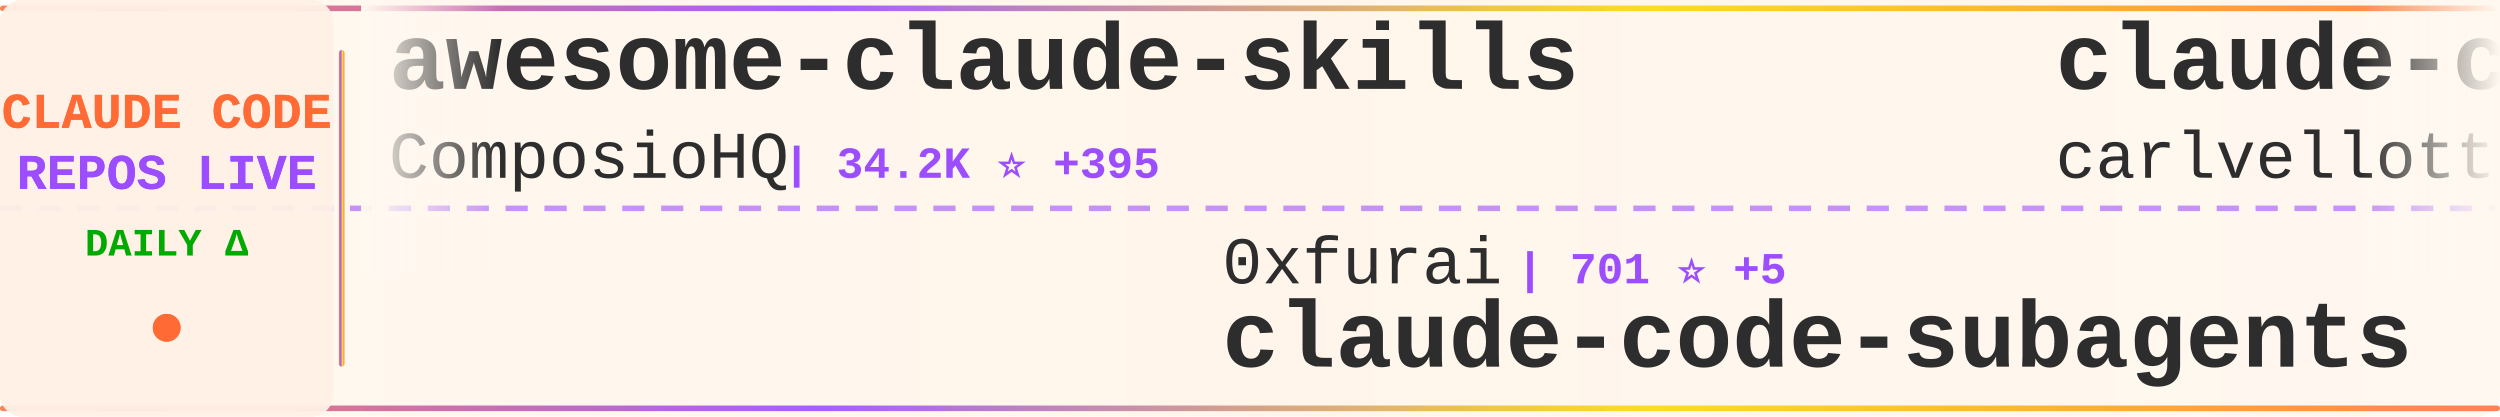
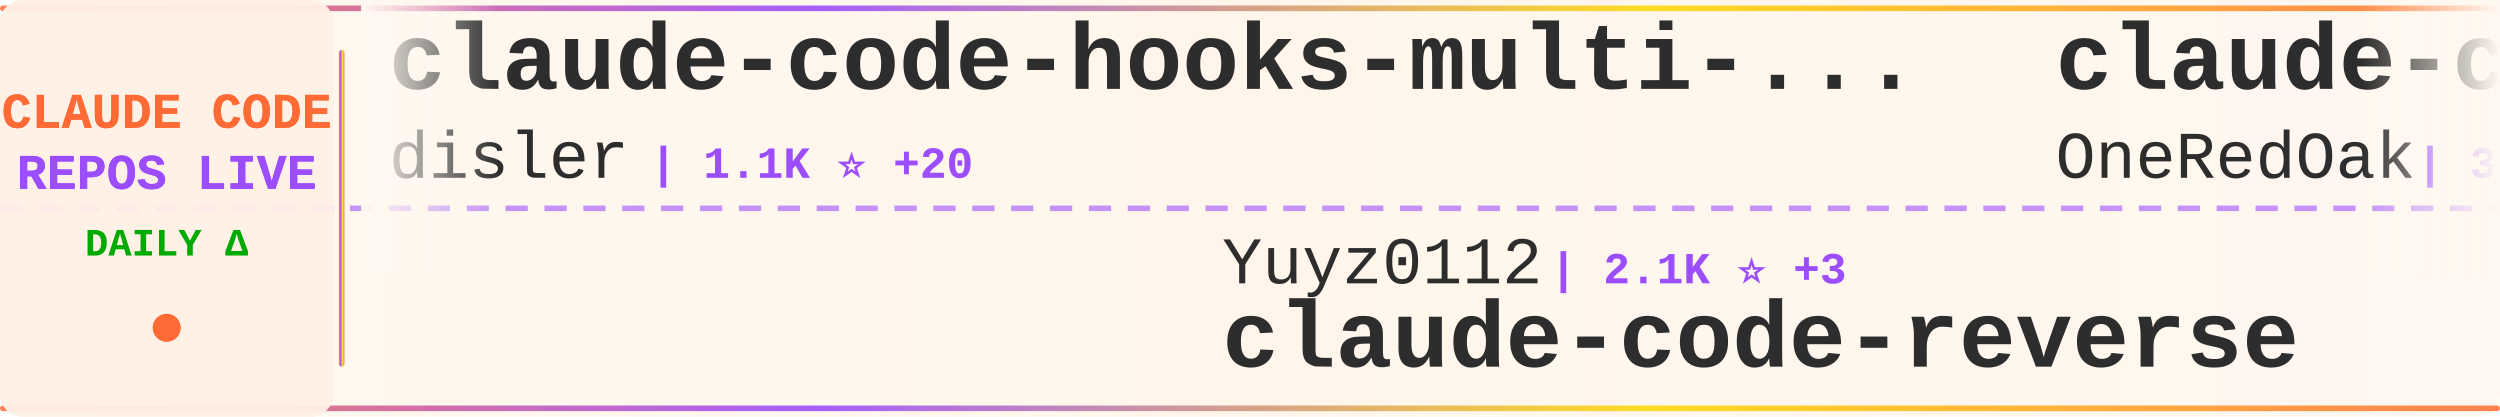
<svg xmlns="http://www.w3.org/2000/svg" width="900" height="150">
  <defs>
    <linearGradient id="tickerBg" x1="0%" y1="0%" x2="100%" y2="0%">
      <stop offset="0%" style="stop-color:#fff8f0;stop-opacity:0.98" />
      <stop offset="50%" style="stop-color:#fff5eb;stop-opacity:1" />
      <stop offset="100%" style="stop-color:#fff8f0;stop-opacity:0.98" />
    </linearGradient>
    <linearGradient id="borderGrad" x1="0%" y1="0%" x2="100%" y2="0%">
      <stop offset="0%" style="stop-color:#FF6B35;stop-opacity:0.85">
        <animate attributeName="stop-opacity" values="0.85;1;0.85" dur="2s" repeatCount="indefinite" />
      </stop>
      <stop offset="33%" style="stop-color:#9C4EFF;stop-opacity:0.9">
        <animate attributeName="stop-opacity" values="0.9;1;0.9" dur="2.2s" repeatCount="indefinite" />
      </stop>
      <stop offset="66%" style="stop-color:#FFD700;stop-opacity:0.85">
        <animate attributeName="stop-opacity" values="0.85;1;0.85" dur="1.8s" repeatCount="indefinite" />
      </stop>
      <stop offset="100%" style="stop-color:#FF6B35;stop-opacity:0.85">
        <animate attributeName="stop-opacity" values="0.85;1;0.85" dur="2s" repeatCount="indefinite" />
      </stop>
    </linearGradient>
    <filter id="textGlow">
      <feGaussianBlur stdDeviation="0.15" result="coloredBlur" />
      <feMerge>
        <feMergeNode in="coloredBlur" />
        <feMergeNode in="SourceGraphic" />
      </feMerge>
    </filter>
    <filter id="metricGlow">
      <feGaussianBlur stdDeviation="0.2" result="coloredBlur" />
      <feMerge>
        <feMergeNode in="coloredBlur" />
        <feMergeNode in="SourceGraphic" />
      </feMerge>
    </filter>
    <linearGradient id="leftFade" x1="0%" y1="0%" x2="100%" y2="0%">
      <stop offset="0%" style="stop-color:#fff8f0;stop-opacity:1" />
      <stop offset="100%" style="stop-color:#fff8f0;stop-opacity:0" />
    </linearGradient>
    <linearGradient id="rightFade" x1="0%" y1="0%" x2="100%" y2="0%">
      <stop offset="0%" style="stop-color:#fff8f0;stop-opacity:0" />
      <stop offset="100%" style="stop-color:#fff8f0;stop-opacity:1" />
    </linearGradient>
  </defs>
  <rect width="900" height="150" fill="url(#tickerBg)" rx="8" />
  <rect x="0" y="2" width="900" height="2" fill="url(#borderGrad)" rx="1" />
  <rect x="0" y="146" width="900" height="2" fill="url(#borderGrad)" rx="1" />
  <line x1="0" y1="75" x2="900" y2="75" stroke="#9C4EFF" stroke-width="2" stroke-dasharray="8 6" opacity="0.6" />
  <rect x="0" y="0" width="120" height="150" fill="#fff0e6" opacity="0.95" rx="8" />
  <text x="60" y="46" font-family="'Courier New', monospace" font-size="18" font-weight="bold" fill="#FF6B35" text-anchor="middle" filter="url(#textGlow)">
    CLAUDE CODE
  </text>
  <text x="60" y="68" font-family="'Courier New', monospace" font-size="18" font-weight="bold" fill="#9C4EFF" text-anchor="middle" filter="url(#textGlow)">
    REPOS LIVE
  </text>
  <text x="60" y="92" font-family="'Courier New', monospace" font-size="14" font-weight="bold" fill="#00aa00" text-anchor="middle">
    DAILY Δ
  </text>
  <circle cx="60" cy="118" r="5" fill="#FF6B35" filter="url(#metricGlow)">
    <animate attributeName="r" values="4;6;4" dur="1.5s" repeatCount="indefinite" />
    <animate attributeName="opacity" values="0.6;1;0.6" dur="1.5s" repeatCount="indefinite" />
  </circle>
  <rect x="122" y="18" width="2" height="114" fill="url(#borderGrad)" rx="1" />
  <clipPath id="tickerClip">
    <rect x="130" y="0" width="770" height="150" />
  </clipPath>
  <g clip-path="url(#tickerClip)">
    <g id="tickerItems">
      <animateTransform attributeName="transform" attributeType="XML" type="translate" from="0 0" to="-3000 0" dur="54s" repeatCount="indefinite" />
      <g transform="translate(0, 0)">
-         <text x="140" y="32" font-family="'Courier New', monospace" font-size="34" font-weight="bold" fill="#2d2d2d">awesome-claude-skills</text>
-         <text x="140" y="64" font-family="'Courier New', monospace" font-size="24" font-weight="normal" fill="#2d2d2d" opacity="1.0">ComposioHQ</text>
-         <text x="282" y="64" font-family="'Courier New', monospace" font-size="16" font-weight="bold" fill="#9C4EFF"> | 34.2K ⭐ +395</text>
+         <text x="140" y="32" font-family="'Courier New', monospace" font-size="34" font-weight="bold" fill="#2d2d2d">claude-code-hooks-multi-...</text>
+         <text x="140" y="64" font-family="'Courier New', monospace" font-size="24" font-weight="normal" fill="#2d2d2d" opacity="1.0">disler</text>
+         <text x="234" y="64" font-family="'Courier New', monospace" font-size="16" font-weight="bold" fill="#9C4EFF"> | 1.1K ⭐ +20</text>
      </g>
      <g transform="translate(300, 0)">
-         <text x="140" y="102" font-family="'Courier New', monospace" font-size="24" font-weight="normal" fill="#2d2d2d" opacity="1.0">0xfurai</text>
-         <text x="246" y="102" font-family="'Courier New', monospace" font-size="16" font-weight="bold" fill="#9C4EFF"> | 701 ⭐ +5</text>
-         <text x="140" y="132" font-family="'Courier New', monospace" font-size="34" font-weight="bold" fill="#2d2d2d">claude-code-subagents</text>
+         <text x="140" y="102" font-family="'Courier New', monospace" font-size="24" font-weight="normal" fill="#2d2d2d" opacity="1.0">Yuyz0112</text>
+         <text x="258" y="102" font-family="'Courier New', monospace" font-size="16" font-weight="bold" fill="#9C4EFF"> | 2.1K ⭐ +3</text>
+         <text x="140" y="132" font-family="'Courier New', monospace" font-size="34" font-weight="bold" fill="#2d2d2d">claude-code-reverse</text>
      </g>
      <g transform="translate(600, 0)">
-         <text x="140" y="32" font-family="'Courier New', monospace" font-size="34" font-weight="bold" fill="#2d2d2d">claude-code-pm-course</text>
-         <text x="140" y="64" font-family="'Courier New', monospace" font-size="24" font-weight="normal" fill="#2d2d2d" opacity="1.0">carlvellotti</text>
-         <text x="306" y="64" font-family="'Courier New', monospace" font-size="16" font-weight="bold" fill="#9C4EFF"> | 1.1K ⭐ +101</text>
+         <text x="140" y="32" font-family="'Courier New', monospace" font-size="34" font-weight="bold" fill="#2d2d2d">claude-code-workflows</text>
+         <text x="140" y="64" font-family="'Courier New', monospace" font-size="24" font-weight="normal" fill="#2d2d2d" opacity="1.0">OneRedOak</text>
+         <text x="270" y="64" font-family="'Courier New', monospace" font-size="16" font-weight="bold" fill="#9C4EFF"> | 3.6K ⭐ +3</text>
      </g>
      <g transform="translate(900, 0)">
-         <text x="140" y="102" font-family="'Courier New', monospace" font-size="24" font-weight="normal" fill="#2d2d2d" opacity="1.0">Matt-Dionis</text>
-         <text x="294" y="102" font-family="'Courier New', monospace" font-size="16" font-weight="bold" fill="#9C4EFF"> | 616 ⭐ +1</text>
-         <text x="140" y="132" font-family="'Courier New', monospace" font-size="34" font-weight="bold" fill="#2d2d2d">claude-code-configs</text>
+         <text x="140" y="102" font-family="'Courier New', monospace" font-size="24" font-weight="normal" fill="#2d2d2d" opacity="1.0">farion1231</text>
+         <text x="282" y="102" font-family="'Courier New', monospace" font-size="16" font-weight="bold" fill="#9C4EFF"> | 17.8K ⭐ +226</text>
+         <text x="140" y="132" font-family="'Courier New', monospace" font-size="34" font-weight="bold" fill="#2d2d2d">cc-switch</text>
      </g>
      <g transform="translate(1200, 0)">
-         <text x="140" y="32" font-family="'Courier New', monospace" font-size="34" font-weight="bold" fill="#2d2d2d">opcode</text>
-         <text x="140" y="64" font-family="'Courier New', monospace" font-size="24" font-weight="normal" fill="#2d2d2d" opacity="1.0">winfunc</text>
-         <text x="246" y="64" font-family="'Courier New', monospace" font-size="16" font-weight="bold" fill="#9C4EFF"> | 20.5K ⭐ +25</text>
+         <text x="140" y="32" font-family="'Courier New', monospace" font-size="34" font-weight="bold" fill="#2d2d2d">claude-code-subagents</text>
+         <text x="140" y="64" font-family="'Courier New', monospace" font-size="24" font-weight="normal" fill="#2d2d2d" opacity="1.0">0xfurai</text>
+         <text x="246" y="64" font-family="'Courier New', monospace" font-size="16" font-weight="bold" fill="#9C4EFF"> | 702 ⭐ +6</text>
      </g>
      <g transform="translate(1500, 0)">
-         <text x="140" y="102" font-family="'Courier New', monospace" font-size="24" font-weight="normal" fill="#2d2d2d" opacity="1.0">obra</text>
-         <text x="210" y="102" font-family="'Courier New', monospace" font-size="16" font-weight="bold" fill="#9C4EFF"> | 50.3K ⭐ +689</text>
-         <text x="140" y="132" font-family="'Courier New', monospace" font-size="34" font-weight="bold" fill="#2d2d2d">superpowers</text>
+         <text x="140" y="102" font-family="'Courier New', monospace" font-size="24" font-weight="normal" fill="#2d2d2d" opacity="1.0">snarktank</text>
+         <text x="270" y="102" font-family="'Courier New', monospace" font-size="16" font-weight="bold" fill="#9C4EFF"> | 10.1K ⭐ +108</text>
+         <text x="140" y="132" font-family="'Courier New', monospace" font-size="34" font-weight="bold" fill="#2d2d2d">ralph</text>
      </g>
      <g transform="translate(1800, 0)">
-         <text x="140" y="32" font-family="'Courier New', monospace" font-size="34" font-weight="bold" fill="#2d2d2d">claude-skills</text>
-         <text x="140" y="64" font-family="'Courier New', monospace" font-size="24" font-weight="normal" fill="#2d2d2d" opacity="1.0">alirezarezvani</text>
-         <text x="330" y="64" font-family="'Courier New', monospace" font-size="16" font-weight="bold" fill="#9C4EFF"> | 1.7K ⭐ +22</text>
+         <text x="140" y="32" font-family="'Courier New', monospace" font-size="34" font-weight="bold" fill="#2d2d2d">claudecodeui</text>
+         <text x="140" y="64" font-family="'Courier New', monospace" font-size="24" font-weight="normal" fill="#2d2d2d" opacity="1.0">siteboon</text>
+         <text x="258" y="64" font-family="'Courier New', monospace" font-size="16" font-weight="bold" fill="#9C4EFF"> | 6.2K ⭐ +25</text>
      </g>
      <g transform="translate(2100, 0)">
-         <text x="140" y="102" font-family="'Courier New', monospace" font-size="24" font-weight="normal" fill="#2d2d2d" opacity="1.0">pchalasani</text>
-         <text x="282" y="102" font-family="'Courier New', monospace" font-size="16" font-weight="bold" fill="#9C4EFF"> | 1.4K ⭐ +4</text>
-         <text x="140" y="132" font-family="'Courier New', monospace" font-size="34" font-weight="bold" fill="#2d2d2d">claude-code-tools</text>
+         <text x="140" y="102" font-family="'Courier New', monospace" font-size="24" font-weight="normal" fill="#2d2d2d" opacity="1.0">kn1026</text>
+         <text x="234" y="102" font-family="'Courier New', monospace" font-size="16" font-weight="bold" fill="#9C4EFF"> | 704 ⭐</text>
+         <text x="140" y="132" font-family="'Courier New', monospace" font-size="34" font-weight="bold" fill="#2d2d2d">cc</text>
      </g>
      <g transform="translate(2400, 0)">
-         <text x="140" y="32" font-family="'Courier New', monospace" font-size="34" font-weight="bold" fill="#2d2d2d">claude-code-infrastructu...</text>
-         <text x="140" y="64" font-family="'Courier New', monospace" font-size="24" font-weight="normal" fill="#2d2d2d" opacity="1.0">diet103</text>
-         <text x="246" y="64" font-family="'Courier New', monospace" font-size="16" font-weight="bold" fill="#9C4EFF"> | 8.9K ⭐ +7</text>
+         <text x="140" y="32" font-family="'Courier New', monospace" font-size="34" font-weight="bold" fill="#2d2d2d">obsidian-skills</text>
+         <text x="140" y="64" font-family="'Courier New', monospace" font-size="24" font-weight="normal" fill="#2d2d2d" opacity="1.0">kepano</text>
+         <text x="234" y="64" font-family="'Courier New', monospace" font-size="16" font-weight="bold" fill="#9C4EFF"> | 9.7K ⭐ +72</text>
      </g>
      <g transform="translate(2700, 0)">
-         <text x="140" y="102" font-family="'Courier New', monospace" font-size="24" font-weight="normal" fill="#2d2d2d" opacity="1.0">PleasePrompto</text>
-         <text x="318" y="102" font-family="'Courier New', monospace" font-size="16" font-weight="bold" fill="#9C4EFF"> | 3.5K ⭐ +28</text>
-         <text x="140" y="132" font-family="'Courier New', monospace" font-size="34" font-weight="bold" fill="#2d2d2d">notebooklm-skill</text>
+         <text x="140" y="102" font-family="'Courier New', monospace" font-size="24" font-weight="normal" fill="#2d2d2d" opacity="1.0">anthropics</text>
+         <text x="282" y="102" font-family="'Courier New', monospace" font-size="16" font-weight="bold" fill="#9C4EFF"> | 571 ⭐ +1</text>
+         <text x="140" y="132" font-family="'Courier New', monospace" font-size="34" font-weight="bold" fill="#2d2d2d">claude-code-base-action</text>
      </g>
      <g transform="translate(3000, 0)">
-         <text x="140" y="32" font-family="'Courier New', monospace" font-size="34" font-weight="bold" fill="#2d2d2d">awesome-claude-skills</text>
-         <text x="140" y="64" font-family="'Courier New', monospace" font-size="24" font-weight="normal" fill="#2d2d2d" opacity="1.0">ComposioHQ</text>
-         <text x="282" y="64" font-family="'Courier New', monospace" font-size="16" font-weight="bold" fill="#9C4EFF"> | 34.2K ⭐ +395</text>
+         <text x="140" y="32" font-family="'Courier New', monospace" font-size="34" font-weight="bold" fill="#2d2d2d">claude-code-hooks-multi-...</text>
+         <text x="140" y="64" font-family="'Courier New', monospace" font-size="24" font-weight="normal" fill="#2d2d2d" opacity="1.0">disler</text>
+         <text x="234" y="64" font-family="'Courier New', monospace" font-size="16" font-weight="bold" fill="#9C4EFF"> | 1.1K ⭐ +20</text>
      </g>
      <g transform="translate(3300, 0)">
-         <text x="140" y="102" font-family="'Courier New', monospace" font-size="24" font-weight="normal" fill="#2d2d2d" opacity="1.0">0xfurai</text>
-         <text x="246" y="102" font-family="'Courier New', monospace" font-size="16" font-weight="bold" fill="#9C4EFF"> | 701 ⭐ +5</text>
-         <text x="140" y="132" font-family="'Courier New', monospace" font-size="34" font-weight="bold" fill="#2d2d2d">claude-code-subagents</text>
+         <text x="140" y="102" font-family="'Courier New', monospace" font-size="24" font-weight="normal" fill="#2d2d2d" opacity="1.0">Yuyz0112</text>
+         <text x="258" y="102" font-family="'Courier New', monospace" font-size="16" font-weight="bold" fill="#9C4EFF"> | 2.1K ⭐ +3</text>
+         <text x="140" y="132" font-family="'Courier New', monospace" font-size="34" font-weight="bold" fill="#2d2d2d">claude-code-reverse</text>
      </g>
      <g transform="translate(3600, 0)">
-         <text x="140" y="32" font-family="'Courier New', monospace" font-size="34" font-weight="bold" fill="#2d2d2d">claude-code-pm-course</text>
-         <text x="140" y="64" font-family="'Courier New', monospace" font-size="24" font-weight="normal" fill="#2d2d2d" opacity="1.0">carlvellotti</text>
-         <text x="306" y="64" font-family="'Courier New', monospace" font-size="16" font-weight="bold" fill="#9C4EFF"> | 1.1K ⭐ +101</text>
+         <text x="140" y="32" font-family="'Courier New', monospace" font-size="34" font-weight="bold" fill="#2d2d2d">claude-code-workflows</text>
+         <text x="140" y="64" font-family="'Courier New', monospace" font-size="24" font-weight="normal" fill="#2d2d2d" opacity="1.0">OneRedOak</text>
+         <text x="270" y="64" font-family="'Courier New', monospace" font-size="16" font-weight="bold" fill="#9C4EFF"> | 3.6K ⭐ +3</text>
      </g>
      <g transform="translate(3900, 0)">
-         <text x="140" y="102" font-family="'Courier New', monospace" font-size="24" font-weight="normal" fill="#2d2d2d" opacity="1.0">Matt-Dionis</text>
-         <text x="294" y="102" font-family="'Courier New', monospace" font-size="16" font-weight="bold" fill="#9C4EFF"> | 616 ⭐ +1</text>
-         <text x="140" y="132" font-family="'Courier New', monospace" font-size="34" font-weight="bold" fill="#2d2d2d">claude-code-configs</text>
+         <text x="140" y="102" font-family="'Courier New', monospace" font-size="24" font-weight="normal" fill="#2d2d2d" opacity="1.0">farion1231</text>
+         <text x="282" y="102" font-family="'Courier New', monospace" font-size="16" font-weight="bold" fill="#9C4EFF"> | 17.8K ⭐ +226</text>
+         <text x="140" y="132" font-family="'Courier New', monospace" font-size="34" font-weight="bold" fill="#2d2d2d">cc-switch</text>
      </g>
    </g>
  </g>
  <rect x="130" y="0" width="50" height="100" fill="url(#leftFade)" />
  <rect x="850" y="0" width="50" height="100" fill="url(#rightFade)" />
</svg>
